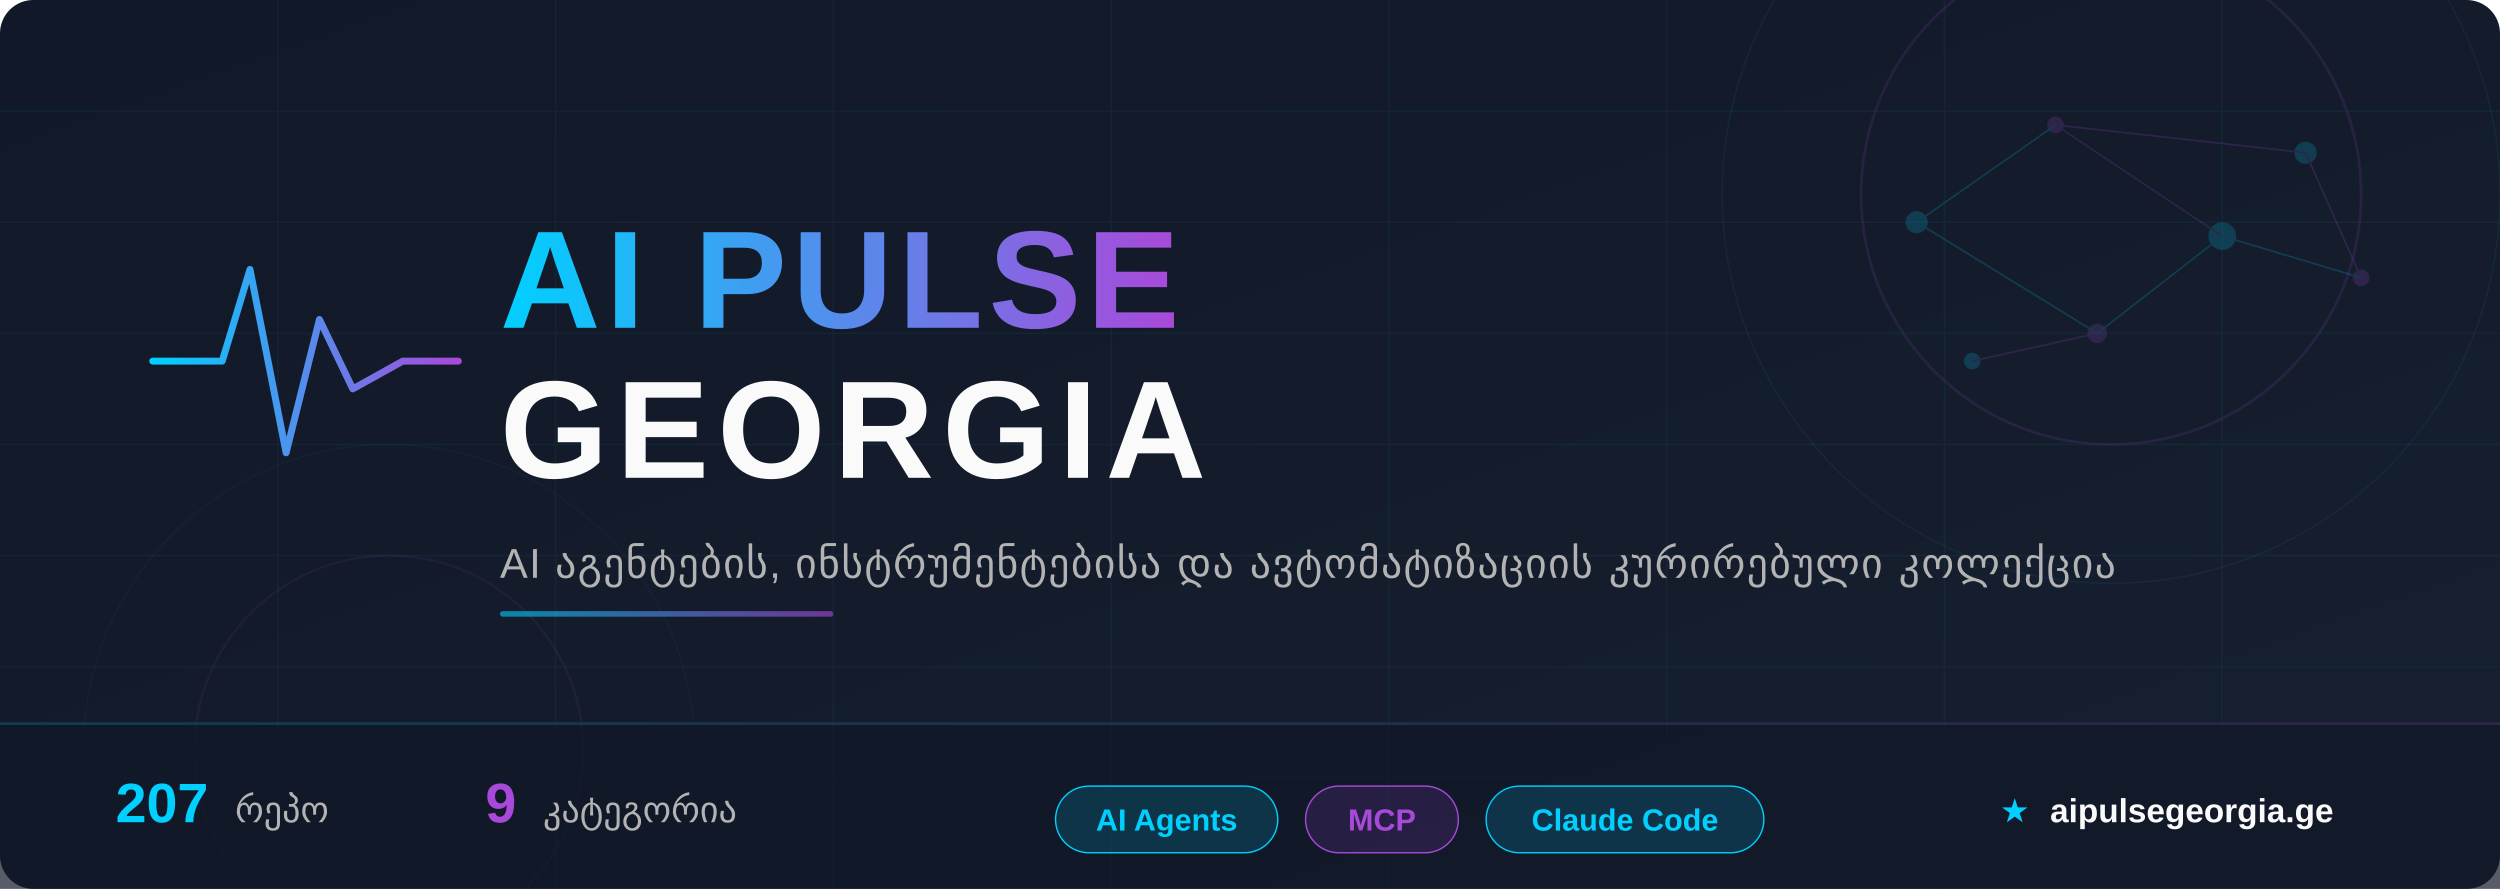
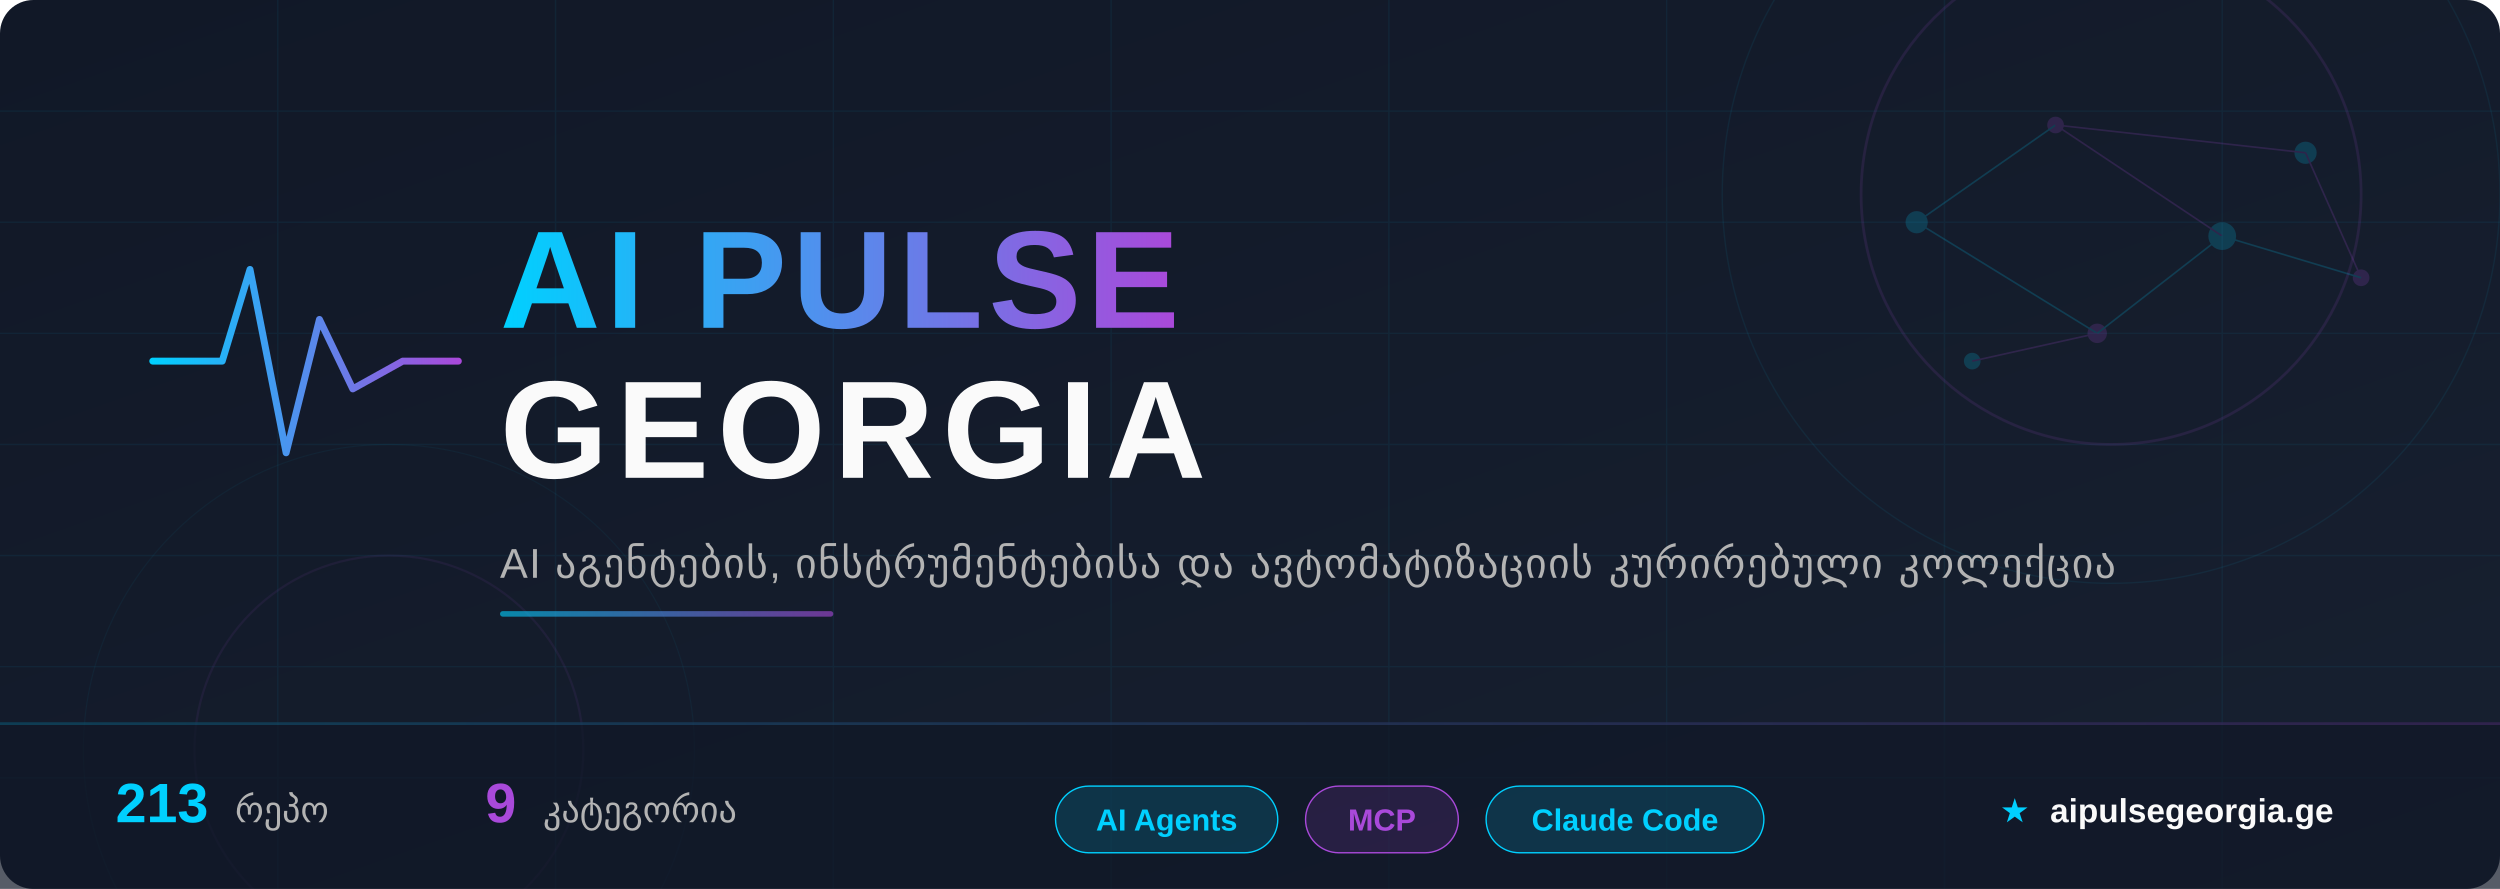
<svg xmlns="http://www.w3.org/2000/svg" width="900" height="320" viewBox="0 0 900 320">
  <defs>
    <linearGradient id="bg" x1="0%" y1="0%" x2="100%" y2="100%">
      <stop offset="0%" style="stop-color:#111827" />
      <stop offset="100%" style="stop-color:#172030" />
    </linearGradient>
    <linearGradient id="accent" x1="0%" y1="0%" x2="100%" y2="0%">
      <stop offset="0%" style="stop-color:#00D0FF" />
      <stop offset="100%" style="stop-color:#A949DA" />
    </linearGradient>
    <linearGradient id="accent-rev" x1="0%" y1="0%" x2="100%" y2="0%">
      <stop offset="0%" style="stop-color:#A949DA" />
      <stop offset="100%" style="stop-color:#00D0FF" />
    </linearGradient>
    <linearGradient id="accent135" x1="0%" y1="0%" x2="100%" y2="100%">
      <stop offset="0%" style="stop-color:#00D0FF" />
      <stop offset="100%" style="stop-color:#A949DA" />
    </linearGradient>
    <filter id="glow-cyan">
      <feGaussianBlur stdDeviation="4" result="blur" />
      <feFlood flood-color="#00D0FF" flood-opacity="0.6" result="color" />
      <feComposite in="color" in2="blur" operator="in" result="shadow" />
      <feMerge>
        <feMergeNode in="shadow" />
        <feMergeNode in="SourceGraphic" />
      </feMerge>
    </filter>
    <filter id="glow-purple">
      <feGaussianBlur stdDeviation="3" result="blur" />
      <feFlood flood-color="#A949DA" flood-opacity="0.5" result="color" />
      <feComposite in="color" in2="blur" operator="in" result="shadow" />
      <feMerge>
        <feMergeNode in="shadow" />
        <feMergeNode in="SourceGraphic" />
      </feMerge>
    </filter>
    <filter id="text-shadow">
      <feDropShadow dx="0" dy="2" stdDeviation="4" flood-color="#000" flood-opacity="0.5" />
    </filter>
  </defs>
  <rect width="900" height="320" fill="url(#bg)" rx="12" />
  <g opacity="0.06">
    <line x1="0" y1="40" x2="900" y2="40" stroke="#00CFFF" stroke-width="0.5" />
    <line x1="0" y1="80" x2="900" y2="80" stroke="#00CFFF" stroke-width="0.5" />
    <line x1="0" y1="120" x2="900" y2="120" stroke="#00CFFF" stroke-width="0.5" />
    <line x1="0" y1="160" x2="900" y2="160" stroke="#00CFFF" stroke-width="0.5" />
    <line x1="0" y1="200" x2="900" y2="200" stroke="#00CFFF" stroke-width="0.5" />
    <line x1="0" y1="240" x2="900" y2="240" stroke="#00CFFF" stroke-width="0.5" />
    <line x1="0" y1="280" x2="900" y2="280" stroke="#00CFFF" stroke-width="0.5" />
    <line x1="100" y1="0" x2="100" y2="320" stroke="#00CFFF" stroke-width="0.5" />
    <line x1="200" y1="0" x2="200" y2="320" stroke="#00CFFF" stroke-width="0.5" />
    <line x1="300" y1="0" x2="300" y2="320" stroke="#00CFFF" stroke-width="0.5" />
    <line x1="400" y1="0" x2="400" y2="320" stroke="#00CFFF" stroke-width="0.5" />
    <line x1="500" y1="0" x2="500" y2="320" stroke="#00CFFF" stroke-width="0.5" />
    <line x1="600" y1="0" x2="600" y2="320" stroke="#00CFFF" stroke-width="0.5" />
    <line x1="700" y1="0" x2="700" y2="320" stroke="#00CFFF" stroke-width="0.5" />
    <line x1="800" y1="0" x2="800" y2="320" stroke="#00CFFF" stroke-width="0.5" />
  </g>
  <circle cx="760" cy="70" r="90" fill="none" stroke="#A949DA" stroke-width="1" opacity="0.12" />
  <circle cx="760" cy="70" r="140" fill="none" stroke="#00D0FF" stroke-width="0.5" opacity="0.07" />
  <circle cx="140" cy="270" r="70" fill="none" stroke="#A949DA" stroke-width="0.8" opacity="0.08" />
  <circle cx="140" cy="270" r="110" fill="none" stroke="#00D0FF" stroke-width="0.4" opacity="0.05" />
  <g opacity="0.18">
    <circle cx="690" cy="80" r="4" fill="#00D0FF" />
    <circle cx="740" cy="45" r="3" fill="#A949DA" />
    <circle cx="800" cy="85" r="5" fill="#00D0FF" />
    <circle cx="755" cy="120" r="3.5" fill="#A949DA" />
    <circle cx="830" cy="55" r="4" fill="#00D0FF" />
    <circle cx="850" cy="100" r="3" fill="#A949DA" />
    <circle cx="710" cy="130" r="3" fill="#00D0FF" />
    <line x1="690" y1="80" x2="740" y2="45" stroke="#00D0FF" stroke-width="0.6" />
    <line x1="740" y1="45" x2="800" y2="85" stroke="#A949DA" stroke-width="0.6" />
    <line x1="800" y1="85" x2="755" y2="120" stroke="#00D0FF" stroke-width="0.6" />
    <line x1="740" y1="45" x2="830" y2="55" stroke="#A949DA" stroke-width="0.6" />
    <line x1="690" y1="80" x2="755" y2="120" stroke="#00D0FF" stroke-width="0.6" />
    <line x1="830" y1="55" x2="850" y2="100" stroke="#A949DA" stroke-width="0.6" />
    <line x1="800" y1="85" x2="850" y2="100" stroke="#00D0FF" stroke-width="0.6" />
    <line x1="755" y1="120" x2="710" y2="130" stroke="#A949DA" stroke-width="0.6" />
  </g>
  <g transform="translate(55, 85)" filter="glow-cyan">
    <polyline points="0,45 25,45 35,12 48,78 60,30 72,55 90,45 110,45" fill="none" stroke="url(#accent)" stroke-width="2.5" stroke-linecap="round" stroke-linejoin="round" />
  </g>
  <text x="180" y="118" font-family="'Segoe UI', 'SF Pro Display', Arial, sans-serif" font-size="50" font-weight="800" fill="url(#accent)" filter="text-shadow" letter-spacing="2">
    AI PULSE
  </text>
  <text x="180" y="172" font-family="'Segoe UI', 'SF Pro Display', Arial, sans-serif" font-size="50" font-weight="800" fill="#FAFAFA" filter="text-shadow" letter-spacing="3">
    GEORGIA
  </text>
  <text x="180" y="208" font-family="'Segoe UI', Arial, sans-serif" font-size="15" fill="#B3B3B3" letter-spacing="0.5">
    AI აგენტების, ინსტრუმენტებისა და ავტომატიზაციის კურირებული კოლექცია
  </text>
  <rect x="180" y="220" width="120" height="2" rx="1" fill="url(#accent)" opacity="0.6" />
  <rect x="0" y="260" width="900" height="60" fill="#111827" fill-opacity="0.7" rx="0" />
  <rect x="0" y="260" width="900" height="1" fill="url(#accent)" opacity="0.2" />
  <g font-family="'Segoe UI', Arial, sans-serif" font-size="13">
    <text x="80" y="296" text-anchor="middle">
-       <tspan fill="#00D0FF" font-weight="700" font-size="20">207</tspan>
+       <tspan fill="#00D0FF" font-weight="700" font-size="20">213</tspan>
      <tspan dx="6" fill="#B3B3B3">რეპო</tspan>
    </text>
    <text x="220" y="296" text-anchor="middle">
      <tspan fill="#A949DA" font-weight="700" font-size="20">9</tspan>
      <tspan dx="6" fill="#B3B3B3">კატეგორია</tspan>
    </text>
    <g transform="translate(380, 283)">
      <rect x="0" y="0" width="80" height="24" rx="12" fill="rgba(0,208,255,0.15)" stroke="#00D0FF" stroke-width="0.5" />
      <text x="40" y="16" text-anchor="middle" fill="#00D0FF" font-size="11" font-weight="600">AI Agents</text>
    </g>
    <g transform="translate(470, 283)">
      <rect x="0" y="0" width="55" height="24" rx="12" fill="rgba(169,73,218,0.15)" stroke="#A949DA" stroke-width="0.5" />
      <text x="27.5" y="16" text-anchor="middle" fill="#A949DA" font-size="11" font-weight="600">MCP</text>
    </g>
    <g transform="translate(535, 283)">
      <rect x="0" y="0" width="100" height="24" rx="12" fill="rgba(0,208,255,0.15)" stroke="#00D0FF" stroke-width="0.5" />
      <text x="50" y="16" text-anchor="middle" fill="#00D0FF" font-size="11" font-weight="600">Claude Code</text>
    </g>
    <text x="780" y="296" text-anchor="middle" fill="#B3B3B3" font-size="12">
      <tspan fill="#00D0FF">★</tspan>
      <tspan dx="4" fill="#FAFAFA" font-weight="600">aipulsegeorgia.ge</tspan>
    </text>
  </g>
</svg>
